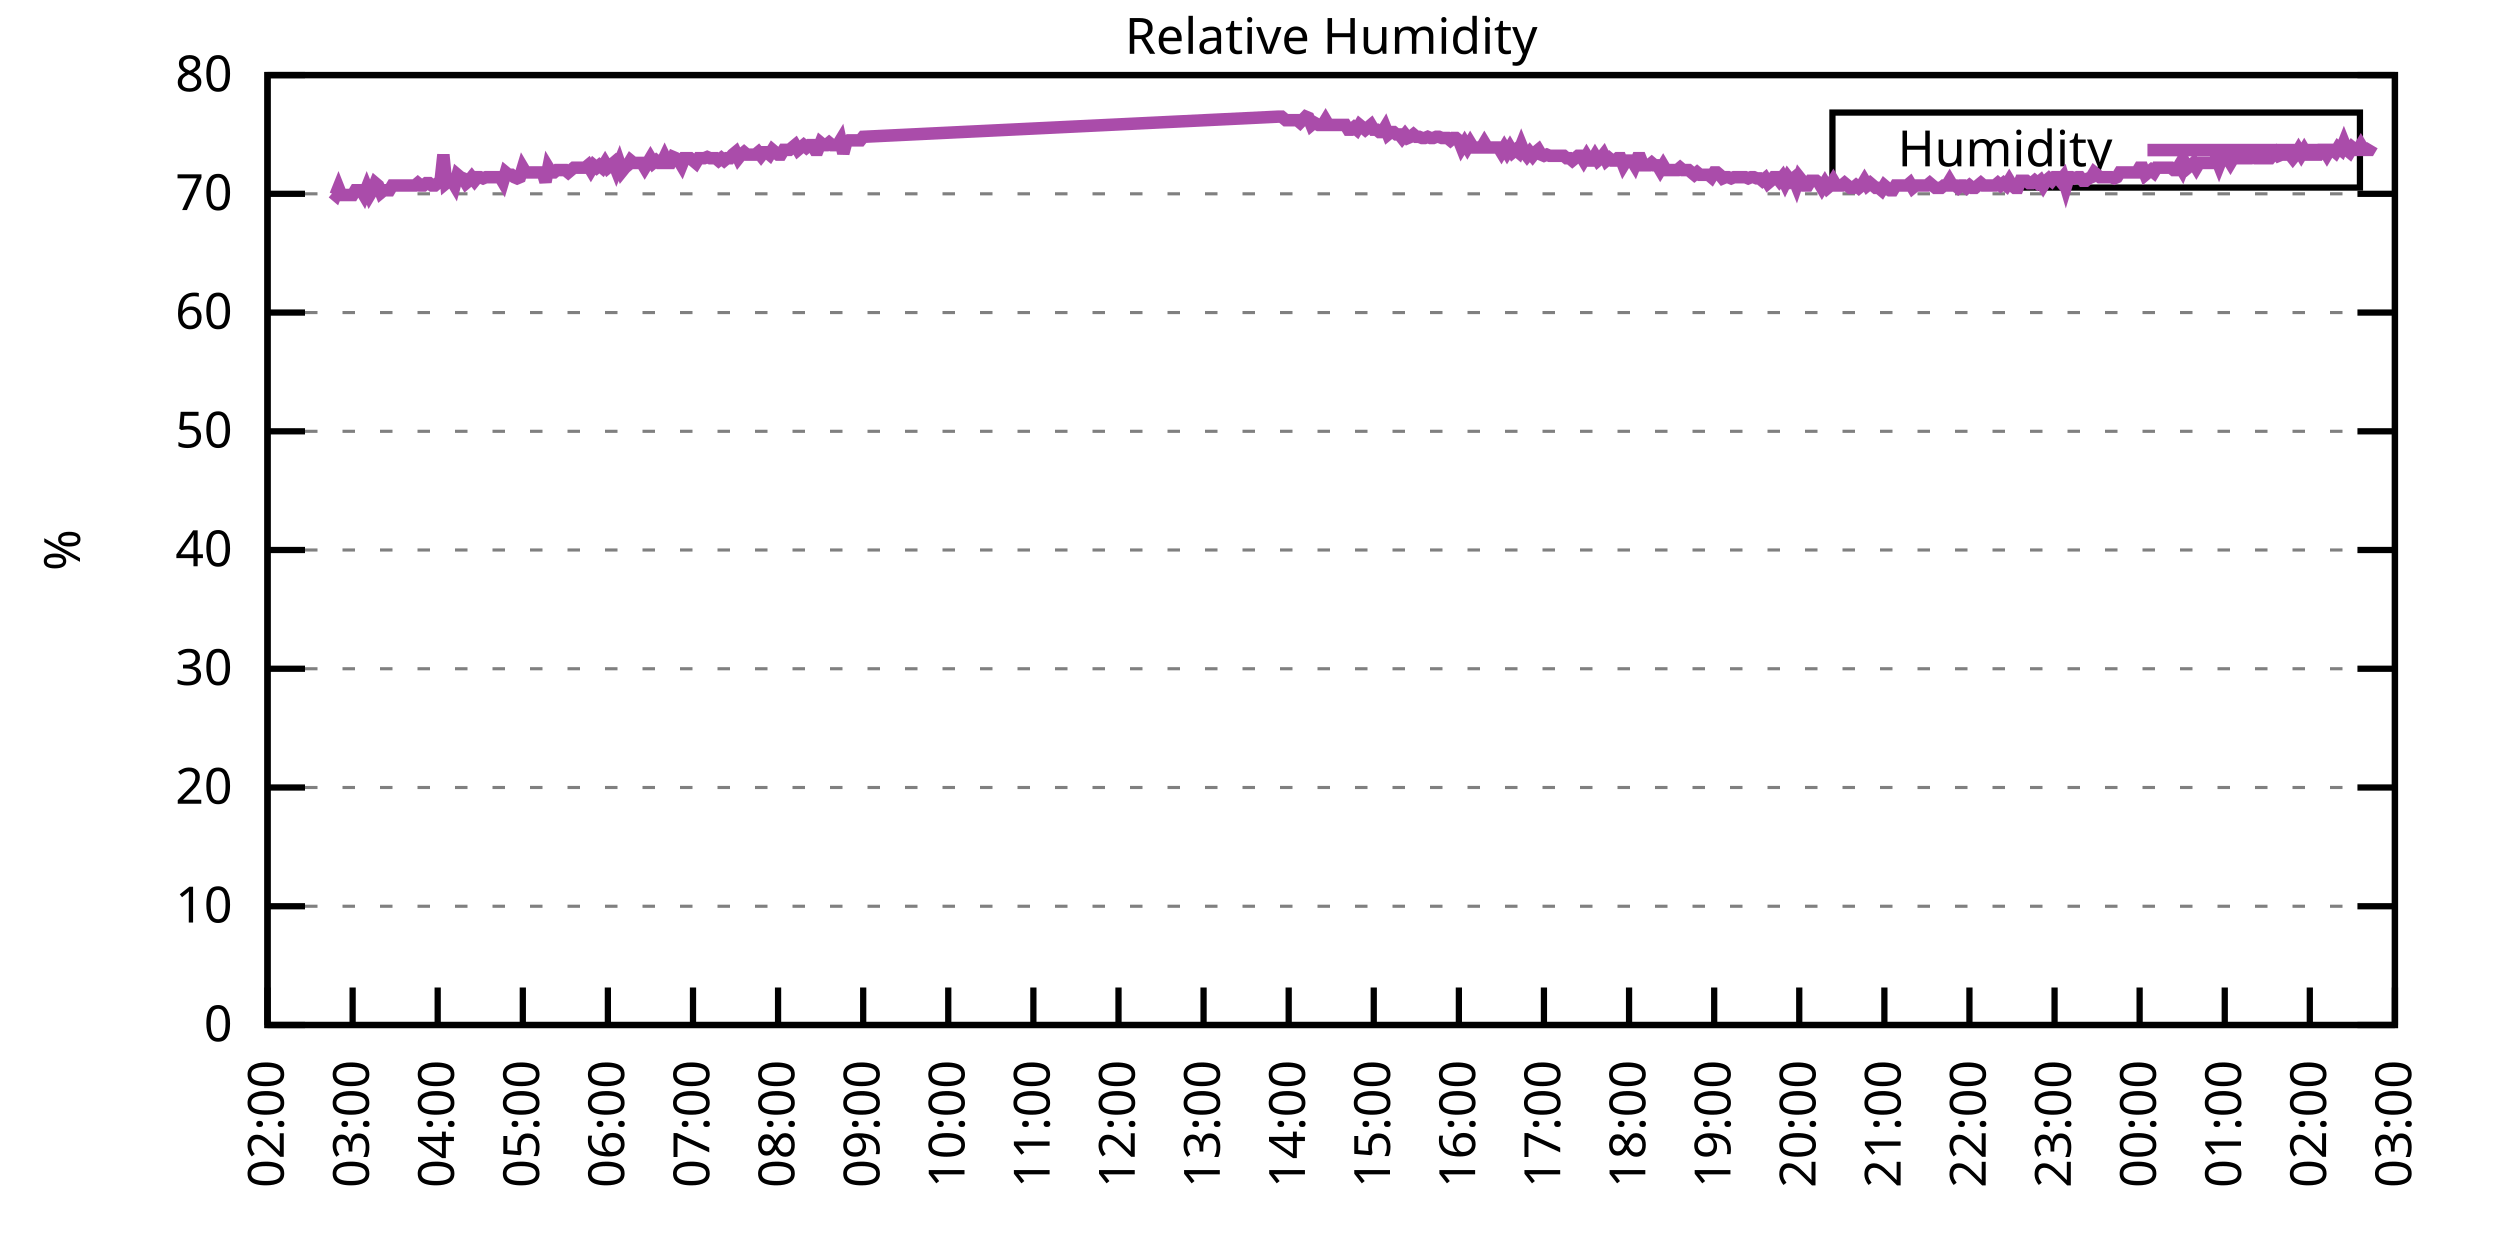
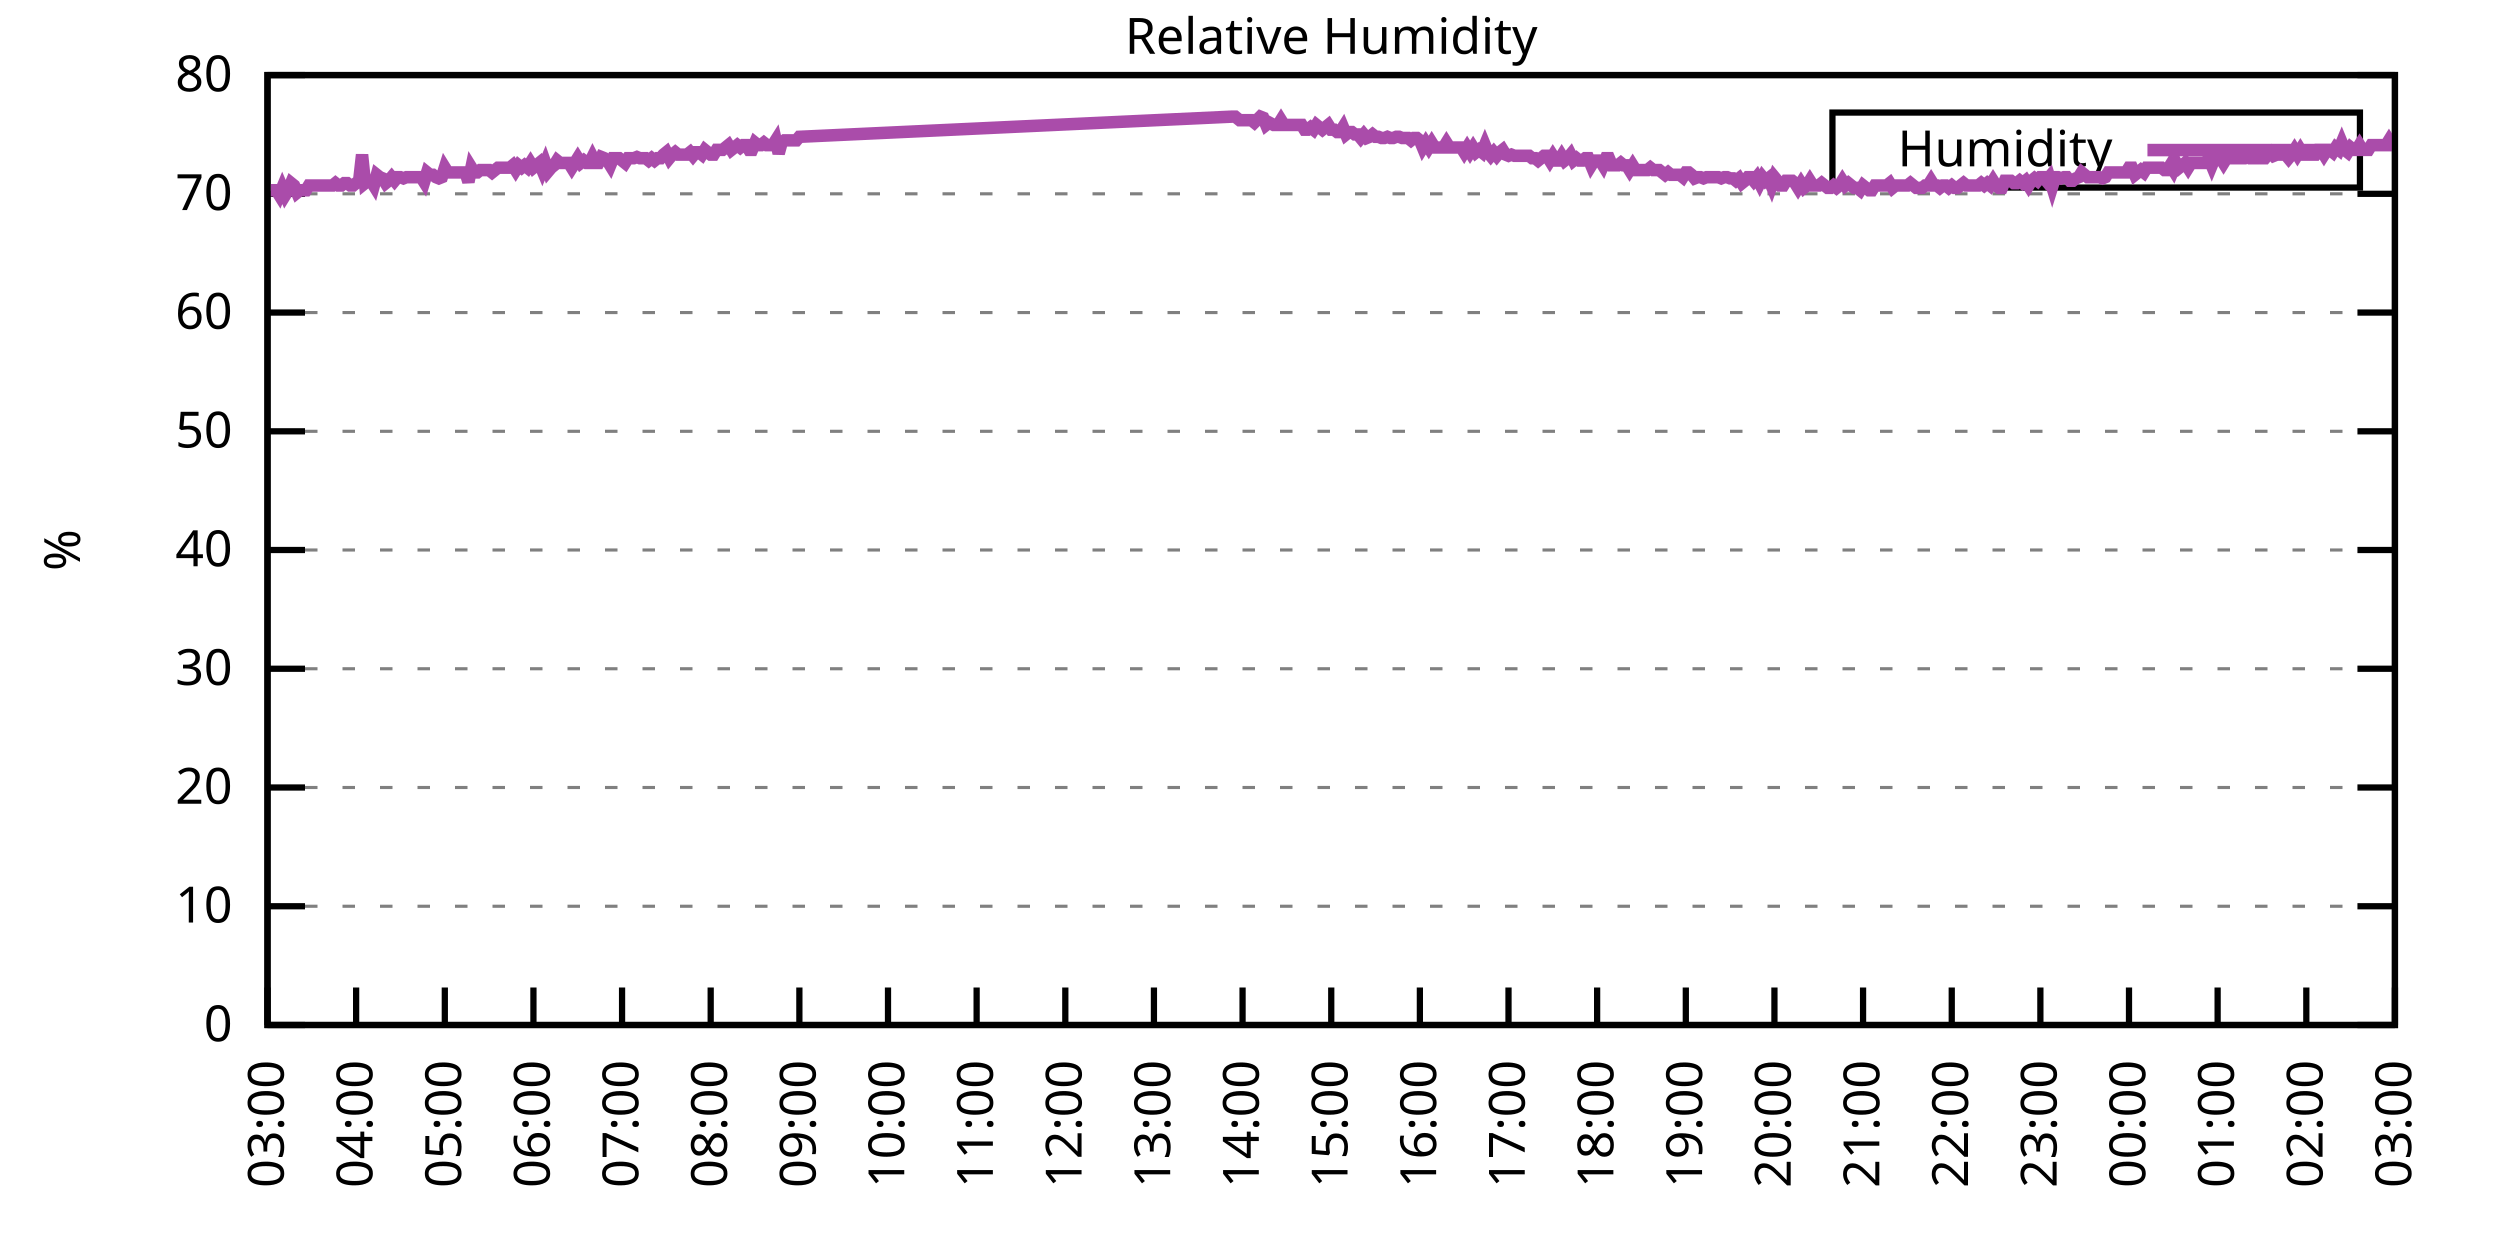
<svg xmlns="http://www.w3.org/2000/svg" xmlns:xlink="http://www.w3.org/1999/xlink" width="400" height="200" viewBox="0 0 400 200">
  <g id="gnuplot_canvas">
    <rect x="0" y="0" width="400" height="200" fill="none" />
    <defs>
      <circle id="gpDot" r="0.5" stroke-width="0.5" stroke="currentColor" />
      <path id="gpPt0" stroke-width="0.333" stroke="currentColor" d="M-1,0 h2 M0,-1 v2" />
      <path id="gpPt1" stroke-width="0.333" stroke="currentColor" d="M-1,-1 L1,1 M1,-1 L-1,1" />
      <path id="gpPt2" stroke-width="0.333" stroke="currentColor" d="M-1,0 L1,0 M0,-1 L0,1 M-1,-1 L1,1 M-1,1 L1,-1" />
      <rect id="gpPt3" stroke-width="0.333" stroke="currentColor" x="-1" y="-1" width="2" height="2" />
      <rect id="gpPt4" stroke-width="0.333" stroke="currentColor" fill="currentColor" x="-1" y="-1" width="2" height="2" />
      <circle id="gpPt5" stroke-width="0.333" stroke="currentColor" cx="0" cy="0" r="1" />
      <use xlink:href="#gpPt5" id="gpPt6" fill="currentColor" stroke="none" />
      <path id="gpPt7" stroke-width="0.333" stroke="currentColor" d="M0,-1.33 L-1.33,0.67 L1.33,0.67 z" />
      <use xlink:href="#gpPt7" id="gpPt8" fill="currentColor" stroke="none" />
      <use xlink:href="#gpPt7" id="gpPt9" stroke="currentColor" transform="rotate(180)" />
      <use xlink:href="#gpPt9" id="gpPt10" fill="currentColor" stroke="none" />
      <use xlink:href="#gpPt3" id="gpPt11" stroke="currentColor" transform="rotate(45)" />
      <use xlink:href="#gpPt11" id="gpPt12" fill="currentColor" stroke="none" />
      <path id="gpPt13" stroke-width="0.333" stroke="currentColor" d="M0,1.330 L1.265,0.411 L0.782,-1.067 L-0.782,-1.076 L-1.265,0.411 z" />
      <use xlink:href="#gpPt13" id="gpPt14" fill="currentColor" stroke="none" />
      <filter id="textbox" filterUnits="objectBoundingBox" x="0" y="0" height="1" width="1">
        <feFlood flood-color="white" flood-opacity="1" result="bgnd" />
        <feComposite in="SourceGraphic" in2="bgnd" operator="atop" />
      </filter>
      <filter id="greybox" filterUnits="objectBoundingBox" x="0" y="0" height="1" width="1">
        <feFlood flood-color="lightgrey" flood-opacity="1" result="grey" />
        <feComposite in="SourceGraphic" in2="grey" operator="atop" />
      </filter>
    </defs>
    <g fill="none" color="white" stroke="currentColor" stroke-width="1.00" stroke-linecap="butt" stroke-linejoin="miter">
</g>
    <g fill="none" color="black" stroke="currentColor" stroke-width="1.00" stroke-linecap="butt" stroke-linejoin="miter">
      <g stroke="none" shape-rendering="crispEdges">
        <polygon fill="rgb(255, 255, 255)" points="42.80,164.00 383.18,164.00 383.18,12.02 42.80,12.02 " />
      </g>
    </g>
    <g fill="none" color="black" stroke="currentColor" stroke-width="1.00" stroke-linecap="butt" stroke-linejoin="miter">
</g>
    <g fill="none" color="black" stroke="black" stroke-width="0.50" stroke-linecap="butt" stroke-linejoin="miter">
</g>
    <g fill="none" color="gray" stroke="currentColor" stroke-width="0.50" stroke-linecap="butt" stroke-linejoin="miter">
      <path stroke="gray" stroke-dasharray="2,4" class="gridline" d="M42.80,164.00 L383.19,164.00  " />
    </g>
    <g fill="none" color="gray" stroke="gray" stroke-width="1.00" stroke-linecap="butt" stroke-linejoin="miter">
</g>
    <g fill="none" color="black" stroke="currentColor" stroke-width="1.00" stroke-linecap="butt" stroke-linejoin="miter">
      <path stroke="black" d="M42.80,164.00 L48.80,164.00 M383.19,164.00 L377.19,164.00  " />
      <g transform="translate(37.20,166.60)" stroke="none" fill="black" font-family="Sans" font-size="8.00" text-anchor="end">
        <text>
          <tspan font-family="Sans"> 0</tspan>
        </text>
      </g>
    </g>
    <g fill="none" color="black" stroke="currentColor" stroke-width="1.00" stroke-linecap="butt" stroke-linejoin="miter">
</g>
    <g fill="none" color="black" stroke="black" stroke-width="0.50" stroke-linecap="butt" stroke-linejoin="miter">
</g>
    <g fill="none" color="gray" stroke="currentColor" stroke-width="0.50" stroke-linecap="butt" stroke-linejoin="miter">
      <path stroke="gray" stroke-dasharray="2,4" class="gridline" d="M42.80,145.00 L383.19,145.00  " />
    </g>
    <g fill="none" color="gray" stroke="gray" stroke-width="1.00" stroke-linecap="butt" stroke-linejoin="miter">
</g>
    <g fill="none" color="black" stroke="currentColor" stroke-width="1.00" stroke-linecap="butt" stroke-linejoin="miter">
      <path stroke="black" d="M42.80,145.00 L48.80,145.00 M383.19,145.00 L377.19,145.00  " />
      <g transform="translate(37.20,147.60)" stroke="none" fill="black" font-family="Sans" font-size="8.00" text-anchor="end">
        <text>
          <tspan font-family="Sans"> 10</tspan>
        </text>
      </g>
    </g>
    <g fill="none" color="black" stroke="currentColor" stroke-width="1.00" stroke-linecap="butt" stroke-linejoin="miter">
</g>
    <g fill="none" color="black" stroke="black" stroke-width="0.50" stroke-linecap="butt" stroke-linejoin="miter">
</g>
    <g fill="none" color="gray" stroke="currentColor" stroke-width="0.50" stroke-linecap="butt" stroke-linejoin="miter">
      <path stroke="gray" stroke-dasharray="2,4" class="gridline" d="M42.80,126.00 L383.19,126.00  " />
    </g>
    <g fill="none" color="gray" stroke="gray" stroke-width="1.00" stroke-linecap="butt" stroke-linejoin="miter">
</g>
    <g fill="none" color="black" stroke="currentColor" stroke-width="1.00" stroke-linecap="butt" stroke-linejoin="miter">
      <path stroke="black" d="M42.80,126.00 L48.80,126.00 M383.19,126.00 L377.19,126.00  " />
      <g transform="translate(37.20,128.60)" stroke="none" fill="black" font-family="Sans" font-size="8.00" text-anchor="end">
        <text>
          <tspan font-family="Sans"> 20</tspan>
        </text>
      </g>
    </g>
    <g fill="none" color="black" stroke="currentColor" stroke-width="1.00" stroke-linecap="butt" stroke-linejoin="miter">
</g>
    <g fill="none" color="black" stroke="black" stroke-width="0.50" stroke-linecap="butt" stroke-linejoin="miter">
</g>
    <g fill="none" color="gray" stroke="currentColor" stroke-width="0.50" stroke-linecap="butt" stroke-linejoin="miter">
      <path stroke="gray" stroke-dasharray="2,4" class="gridline" d="M42.80,107.00 L383.19,107.00  " />
    </g>
    <g fill="none" color="gray" stroke="gray" stroke-width="1.00" stroke-linecap="butt" stroke-linejoin="miter">
</g>
    <g fill="none" color="black" stroke="currentColor" stroke-width="1.00" stroke-linecap="butt" stroke-linejoin="miter">
      <path stroke="black" d="M42.80,107.00 L48.80,107.00 M383.19,107.00 L377.19,107.00  " />
      <g transform="translate(37.20,109.60)" stroke="none" fill="black" font-family="Sans" font-size="8.00" text-anchor="end">
        <text>
          <tspan font-family="Sans"> 30</tspan>
        </text>
      </g>
    </g>
    <g fill="none" color="black" stroke="currentColor" stroke-width="1.00" stroke-linecap="butt" stroke-linejoin="miter">
</g>
    <g fill="none" color="black" stroke="black" stroke-width="0.50" stroke-linecap="butt" stroke-linejoin="miter">
</g>
    <g fill="none" color="gray" stroke="currentColor" stroke-width="0.50" stroke-linecap="butt" stroke-linejoin="miter">
      <path stroke="gray" stroke-dasharray="2,4" class="gridline" d="M42.80,88.00 L383.19,88.00  " />
    </g>
    <g fill="none" color="gray" stroke="gray" stroke-width="1.00" stroke-linecap="butt" stroke-linejoin="miter">
</g>
    <g fill="none" color="black" stroke="currentColor" stroke-width="1.00" stroke-linecap="butt" stroke-linejoin="miter">
      <path stroke="black" d="M42.80,88.00 L48.80,88.00 M383.19,88.00 L377.19,88.00  " />
      <g transform="translate(37.20,90.60)" stroke="none" fill="black" font-family="Sans" font-size="8.00" text-anchor="end">
        <text>
          <tspan font-family="Sans"> 40</tspan>
        </text>
      </g>
    </g>
    <g fill="none" color="black" stroke="currentColor" stroke-width="1.00" stroke-linecap="butt" stroke-linejoin="miter">
</g>
    <g fill="none" color="black" stroke="black" stroke-width="0.50" stroke-linecap="butt" stroke-linejoin="miter">
</g>
    <g fill="none" color="gray" stroke="currentColor" stroke-width="0.50" stroke-linecap="butt" stroke-linejoin="miter">
      <path stroke="gray" stroke-dasharray="2,4" class="gridline" d="M42.80,69.01 L383.19,69.01  " />
    </g>
    <g fill="none" color="gray" stroke="gray" stroke-width="1.00" stroke-linecap="butt" stroke-linejoin="miter">
</g>
    <g fill="none" color="black" stroke="currentColor" stroke-width="1.00" stroke-linecap="butt" stroke-linejoin="miter">
      <path stroke="black" d="M42.80,69.01 L48.80,69.01 M383.19,69.01 L377.19,69.01  " />
      <g transform="translate(37.20,71.61)" stroke="none" fill="black" font-family="Sans" font-size="8.00" text-anchor="end">
        <text>
          <tspan font-family="Sans"> 50</tspan>
        </text>
      </g>
    </g>
    <g fill="none" color="black" stroke="currentColor" stroke-width="1.00" stroke-linecap="butt" stroke-linejoin="miter">
</g>
    <g fill="none" color="black" stroke="black" stroke-width="0.50" stroke-linecap="butt" stroke-linejoin="miter">
</g>
    <g fill="none" color="gray" stroke="currentColor" stroke-width="0.50" stroke-linecap="butt" stroke-linejoin="miter">
      <path stroke="gray" stroke-dasharray="2,4" class="gridline" d="M42.80,50.01 L383.19,50.01  " />
    </g>
    <g fill="none" color="gray" stroke="gray" stroke-width="1.00" stroke-linecap="butt" stroke-linejoin="miter">
</g>
    <g fill="none" color="black" stroke="currentColor" stroke-width="1.00" stroke-linecap="butt" stroke-linejoin="miter">
      <path stroke="black" d="M42.80,50.01 L48.80,50.01 M383.19,50.01 L377.19,50.01  " />
      <g transform="translate(37.20,52.61)" stroke="none" fill="black" font-family="Sans" font-size="8.00" text-anchor="end">
        <text>
          <tspan font-family="Sans"> 60</tspan>
        </text>
      </g>
    </g>
    <g fill="none" color="black" stroke="currentColor" stroke-width="1.00" stroke-linecap="butt" stroke-linejoin="miter">
</g>
    <g fill="none" color="black" stroke="black" stroke-width="0.50" stroke-linecap="butt" stroke-linejoin="miter">
</g>
    <g fill="none" color="gray" stroke="currentColor" stroke-width="0.50" stroke-linecap="butt" stroke-linejoin="miter">
      <path stroke="gray" stroke-dasharray="2,4" class="gridline" d="M42.80,31.01 L383.19,31.01  " />
    </g>
    <g fill="none" color="gray" stroke="gray" stroke-width="1.00" stroke-linecap="butt" stroke-linejoin="miter">
</g>
    <g fill="none" color="black" stroke="currentColor" stroke-width="1.00" stroke-linecap="butt" stroke-linejoin="miter">
      <path stroke="black" d="M42.80,31.01 L48.80,31.01 M383.19,31.01 L377.19,31.01  " />
      <g transform="translate(37.20,33.61)" stroke="none" fill="black" font-family="Sans" font-size="8.00" text-anchor="end">
        <text>
          <tspan font-family="Sans"> 70</tspan>
        </text>
      </g>
    </g>
    <g fill="none" color="black" stroke="currentColor" stroke-width="1.00" stroke-linecap="butt" stroke-linejoin="miter">
</g>
    <g fill="none" color="black" stroke="black" stroke-width="0.50" stroke-linecap="butt" stroke-linejoin="miter">
</g>
    <g fill="none" color="gray" stroke="currentColor" stroke-width="0.50" stroke-linecap="butt" stroke-linejoin="miter">
      <path stroke="gray" stroke-dasharray="2,4" class="gridline" d="M42.80,12.01 L383.19,12.01  " />
    </g>
    <g fill="none" color="gray" stroke="gray" stroke-width="1.00" stroke-linecap="butt" stroke-linejoin="miter">
</g>
    <g fill="none" color="black" stroke="currentColor" stroke-width="1.00" stroke-linecap="butt" stroke-linejoin="miter">
      <path stroke="black" d="M42.80,12.01 L48.80,12.01 M383.19,12.01 L377.19,12.01  " />
      <g transform="translate(37.20,14.61)" stroke="none" fill="black" font-family="Sans" font-size="8.00" text-anchor="end">
        <text>
          <tspan font-family="Sans"> 80</tspan>
        </text>
      </g>
    </g>
    <g fill="none" color="black" stroke="currentColor" stroke-width="1.00" stroke-linecap="butt" stroke-linejoin="miter">
      <path stroke="black" d="M42.80,164.00 L42.80,158.00  " />
      <g transform="translate(45.40,169.60) rotate(270.00)" stroke="none" fill="black" font-family="Sans" font-size="8.00" text-anchor="end">
        <text>
-           <tspan font-family="Sans">02:00</tspan>
-         </text>
-       </g>
-     </g>
-     <g fill="none" color="black" stroke="currentColor" stroke-width="1.00" stroke-linecap="butt" stroke-linejoin="miter">
-       <path stroke="black" d="M56.42,164.00 L56.42,158.00  " />
-       <g transform="translate(59.02,169.60) rotate(270.00)" stroke="none" fill="black" font-family="Sans" font-size="8.00" text-anchor="end">
-         <text>
          <tspan font-family="Sans">03:00</tspan>
        </text>
      </g>
    </g>
    <g fill="none" color="black" stroke="currentColor" stroke-width="1.00" stroke-linecap="butt" stroke-linejoin="miter">
-       <path stroke="black" d="M70.03,164.00 L70.03,158.00  " />
-       <g transform="translate(72.63,169.60) rotate(270.00)" stroke="none" fill="black" font-family="Sans" font-size="8.00" text-anchor="end">
+       <path stroke="black" d="M56.98,164.00 L56.98,158.00  " />
+       <g transform="translate(59.58,169.60) rotate(270.00)" stroke="none" fill="black" font-family="Sans" font-size="8.00" text-anchor="end">
        <text>
          <tspan font-family="Sans">04:00</tspan>
        </text>
      </g>
    </g>
    <g fill="none" color="black" stroke="currentColor" stroke-width="1.00" stroke-linecap="butt" stroke-linejoin="miter">
-       <path stroke="black" d="M83.65,164.00 L83.65,158.00  " />
-       <g transform="translate(86.25,169.60) rotate(270.00)" stroke="none" fill="black" font-family="Sans" font-size="8.00" text-anchor="end">
+       <path stroke="black" d="M71.17,164.00 L71.17,158.00  " />
+       <g transform="translate(73.77,169.60) rotate(270.00)" stroke="none" fill="black" font-family="Sans" font-size="8.00" text-anchor="end">
        <text>
          <tspan font-family="Sans">05:00</tspan>
        </text>
      </g>
    </g>
    <g fill="none" color="black" stroke="currentColor" stroke-width="1.00" stroke-linecap="butt" stroke-linejoin="miter">
-       <path stroke="black" d="M97.26,164.00 L97.26,158.00  " />
-       <g transform="translate(99.86,169.60) rotate(270.00)" stroke="none" fill="black" font-family="Sans" font-size="8.00" text-anchor="end">
+       <path stroke="black" d="M85.35,164.00 L85.35,158.00  " />
+       <g transform="translate(87.95,169.60) rotate(270.00)" stroke="none" fill="black" font-family="Sans" font-size="8.00" text-anchor="end">
        <text>
          <tspan font-family="Sans">06:00</tspan>
        </text>
      </g>
    </g>
    <g fill="none" color="black" stroke="currentColor" stroke-width="1.00" stroke-linecap="butt" stroke-linejoin="miter">
-       <path stroke="black" d="M110.88,164.00 L110.88,158.00  " />
-       <g transform="translate(113.48,169.60) rotate(270.00)" stroke="none" fill="black" font-family="Sans" font-size="8.00" text-anchor="end">
+       <path stroke="black" d="M99.53,164.00 L99.53,158.00  " />
+       <g transform="translate(102.13,169.60) rotate(270.00)" stroke="none" fill="black" font-family="Sans" font-size="8.00" text-anchor="end">
        <text>
          <tspan font-family="Sans">07:00</tspan>
        </text>
      </g>
    </g>
    <g fill="none" color="black" stroke="currentColor" stroke-width="1.00" stroke-linecap="butt" stroke-linejoin="miter">
-       <path stroke="black" d="M124.49,164.00 L124.49,158.00  " />
-       <g transform="translate(127.09,169.60) rotate(270.00)" stroke="none" fill="black" font-family="Sans" font-size="8.00" text-anchor="end">
+       <path stroke="black" d="M113.71,164.00 L113.71,158.00  " />
+       <g transform="translate(116.31,169.60) rotate(270.00)" stroke="none" fill="black" font-family="Sans" font-size="8.00" text-anchor="end">
        <text>
          <tspan font-family="Sans">08:00</tspan>
        </text>
      </g>
    </g>
    <g fill="none" color="black" stroke="currentColor" stroke-width="1.00" stroke-linecap="butt" stroke-linejoin="miter">
-       <path stroke="black" d="M138.11,164.00 L138.11,158.00  " />
-       <g transform="translate(140.71,169.60) rotate(270.00)" stroke="none" fill="black" font-family="Sans" font-size="8.00" text-anchor="end">
+       <path stroke="black" d="M127.90,164.00 L127.90,158.00  " />
+       <g transform="translate(130.50,169.60) rotate(270.00)" stroke="none" fill="black" font-family="Sans" font-size="8.00" text-anchor="end">
        <text>
          <tspan font-family="Sans">09:00</tspan>
        </text>
      </g>
    </g>
    <g fill="none" color="black" stroke="currentColor" stroke-width="1.00" stroke-linecap="butt" stroke-linejoin="miter">
-       <path stroke="black" d="M151.72,164.00 L151.72,158.00  " />
-       <g transform="translate(154.32,169.60) rotate(270.00)" stroke="none" fill="black" font-family="Sans" font-size="8.00" text-anchor="end">
+       <path stroke="black" d="M142.08,164.00 L142.08,158.00  " />
+       <g transform="translate(144.68,169.60) rotate(270.00)" stroke="none" fill="black" font-family="Sans" font-size="8.00" text-anchor="end">
        <text>
          <tspan font-family="Sans">10:00</tspan>
        </text>
      </g>
    </g>
    <g fill="none" color="black" stroke="currentColor" stroke-width="1.00" stroke-linecap="butt" stroke-linejoin="miter">
-       <path stroke="black" d="M165.34,164.00 L165.34,158.00  " />
-       <g transform="translate(167.94,169.60) rotate(270.00)" stroke="none" fill="black" font-family="Sans" font-size="8.00" text-anchor="end">
+       <path stroke="black" d="M156.26,164.00 L156.26,158.00  " />
+       <g transform="translate(158.86,169.60) rotate(270.00)" stroke="none" fill="black" font-family="Sans" font-size="8.00" text-anchor="end">
        <text>
          <tspan font-family="Sans">11:00</tspan>
        </text>
      </g>
    </g>
    <g fill="none" color="black" stroke="currentColor" stroke-width="1.00" stroke-linecap="butt" stroke-linejoin="miter">
-       <path stroke="black" d="M178.96,164.00 L178.96,158.00  " />
-       <g transform="translate(181.56,169.60) rotate(270.00)" stroke="none" fill="black" font-family="Sans" font-size="8.00" text-anchor="end">
+       <path stroke="black" d="M170.45,164.00 L170.45,158.00  " />
+       <g transform="translate(173.05,169.60) rotate(270.00)" stroke="none" fill="black" font-family="Sans" font-size="8.00" text-anchor="end">
        <text>
          <tspan font-family="Sans">12:00</tspan>
        </text>
      </g>
    </g>
    <g fill="none" color="black" stroke="currentColor" stroke-width="1.00" stroke-linecap="butt" stroke-linejoin="miter">
-       <path stroke="black" d="M192.57,164.00 L192.57,158.00  " />
-       <g transform="translate(195.17,169.60) rotate(270.00)" stroke="none" fill="black" font-family="Sans" font-size="8.00" text-anchor="end">
+       <path stroke="black" d="M184.63,164.00 L184.63,158.00  " />
+       <g transform="translate(187.23,169.60) rotate(270.00)" stroke="none" fill="black" font-family="Sans" font-size="8.00" text-anchor="end">
        <text>
          <tspan font-family="Sans">13:00</tspan>
        </text>
      </g>
    </g>
    <g fill="none" color="black" stroke="currentColor" stroke-width="1.00" stroke-linecap="butt" stroke-linejoin="miter">
-       <path stroke="black" d="M206.19,164.00 L206.19,158.00  " />
-       <g transform="translate(208.79,169.60) rotate(270.00)" stroke="none" fill="black" font-family="Sans" font-size="8.00" text-anchor="end">
+       <path stroke="black" d="M198.81,164.00 L198.81,158.00  " />
+       <g transform="translate(201.41,169.60) rotate(270.00)" stroke="none" fill="black" font-family="Sans" font-size="8.00" text-anchor="end">
        <text>
          <tspan font-family="Sans">14:00</tspan>
        </text>
      </g>
    </g>
    <g fill="none" color="black" stroke="currentColor" stroke-width="1.00" stroke-linecap="butt" stroke-linejoin="miter">
-       <path stroke="black" d="M219.80,164.00 L219.80,158.00  " />
-       <g transform="translate(222.40,169.60) rotate(270.00)" stroke="none" fill="black" font-family="Sans" font-size="8.00" text-anchor="end">
+       <path stroke="black" d="M213.00,164.00 L213.00,158.00  " />
+       <g transform="translate(215.60,169.60) rotate(270.00)" stroke="none" fill="black" font-family="Sans" font-size="8.00" text-anchor="end">
        <text>
          <tspan font-family="Sans">15:00</tspan>
        </text>
      </g>
    </g>
    <g fill="none" color="black" stroke="currentColor" stroke-width="1.00" stroke-linecap="butt" stroke-linejoin="miter">
-       <path stroke="black" d="M233.42,164.00 L233.42,158.00  " />
-       <g transform="translate(236.02,169.60) rotate(270.00)" stroke="none" fill="black" font-family="Sans" font-size="8.00" text-anchor="end">
+       <path stroke="black" d="M227.18,164.00 L227.18,158.00  " />
+       <g transform="translate(229.78,169.60) rotate(270.00)" stroke="none" fill="black" font-family="Sans" font-size="8.00" text-anchor="end">
        <text>
          <tspan font-family="Sans">16:00</tspan>
        </text>
      </g>
    </g>
    <g fill="none" color="black" stroke="currentColor" stroke-width="1.00" stroke-linecap="butt" stroke-linejoin="miter">
-       <path stroke="black" d="M247.03,164.00 L247.03,158.00  " />
-       <g transform="translate(249.63,169.60) rotate(270.00)" stroke="none" fill="black" font-family="Sans" font-size="8.00" text-anchor="end">
+       <path stroke="black" d="M241.36,164.00 L241.36,158.00  " />
+       <g transform="translate(243.96,169.60) rotate(270.00)" stroke="none" fill="black" font-family="Sans" font-size="8.00" text-anchor="end">
        <text>
          <tspan font-family="Sans">17:00</tspan>
        </text>
      </g>
    </g>
    <g fill="none" color="black" stroke="currentColor" stroke-width="1.00" stroke-linecap="butt" stroke-linejoin="miter">
-       <path stroke="black" d="M260.65,164.00 L260.65,158.00  " />
-       <g transform="translate(263.25,169.60) rotate(270.00)" stroke="none" fill="black" font-family="Sans" font-size="8.00" text-anchor="end">
+       <path stroke="black" d="M255.54,164.00 L255.54,158.00  " />
+       <g transform="translate(258.14,169.60) rotate(270.00)" stroke="none" fill="black" font-family="Sans" font-size="8.00" text-anchor="end">
        <text>
          <tspan font-family="Sans">18:00</tspan>
        </text>
      </g>
    </g>
    <g fill="none" color="black" stroke="currentColor" stroke-width="1.00" stroke-linecap="butt" stroke-linejoin="miter">
-       <path stroke="black" d="M274.27,164.00 L274.27,158.00  " />
-       <g transform="translate(276.87,169.60) rotate(270.00)" stroke="none" fill="black" font-family="Sans" font-size="8.00" text-anchor="end">
+       <path stroke="black" d="M269.73,164.00 L269.73,158.00  " />
+       <g transform="translate(272.33,169.60) rotate(270.00)" stroke="none" fill="black" font-family="Sans" font-size="8.00" text-anchor="end">
        <text>
          <tspan font-family="Sans">19:00</tspan>
        </text>
      </g>
    </g>
    <g fill="none" color="black" stroke="currentColor" stroke-width="1.00" stroke-linecap="butt" stroke-linejoin="miter">
-       <path stroke="black" d="M287.88,164.00 L287.88,158.00  " />
-       <g transform="translate(290.48,169.60) rotate(270.00)" stroke="none" fill="black" font-family="Sans" font-size="8.00" text-anchor="end">
+       <path stroke="black" d="M283.91,164.00 L283.91,158.00  " />
+       <g transform="translate(286.51,169.60) rotate(270.00)" stroke="none" fill="black" font-family="Sans" font-size="8.00" text-anchor="end">
        <text>
          <tspan font-family="Sans">20:00</tspan>
        </text>
      </g>
    </g>
    <g fill="none" color="black" stroke="currentColor" stroke-width="1.00" stroke-linecap="butt" stroke-linejoin="miter">
-       <path stroke="black" d="M301.50,164.00 L301.50,158.00  " />
-       <g transform="translate(304.10,169.60) rotate(270.00)" stroke="none" fill="black" font-family="Sans" font-size="8.00" text-anchor="end">
+       <path stroke="black" d="M298.09,164.00 L298.09,158.00  " />
+       <g transform="translate(300.69,169.60) rotate(270.00)" stroke="none" fill="black" font-family="Sans" font-size="8.00" text-anchor="end">
        <text>
          <tspan font-family="Sans">21:00</tspan>
        </text>
      </g>
    </g>
    <g fill="none" color="black" stroke="currentColor" stroke-width="1.00" stroke-linecap="butt" stroke-linejoin="miter">
-       <path stroke="black" d="M315.11,164.00 L315.11,158.00  " />
-       <g transform="translate(317.71,169.60) rotate(270.00)" stroke="none" fill="black" font-family="Sans" font-size="8.00" text-anchor="end">
+       <path stroke="black" d="M312.28,164.00 L312.28,158.00  " />
+       <g transform="translate(314.88,169.60) rotate(270.00)" stroke="none" fill="black" font-family="Sans" font-size="8.00" text-anchor="end">
        <text>
          <tspan font-family="Sans">22:00</tspan>
        </text>
      </g>
    </g>
    <g fill="none" color="black" stroke="currentColor" stroke-width="1.00" stroke-linecap="butt" stroke-linejoin="miter">
-       <path stroke="black" d="M328.73,164.00 L328.73,158.00  " />
-       <g transform="translate(331.33,169.60) rotate(270.00)" stroke="none" fill="black" font-family="Sans" font-size="8.00" text-anchor="end">
+       <path stroke="black" d="M326.46,164.00 L326.46,158.00  " />
+       <g transform="translate(329.06,169.60) rotate(270.00)" stroke="none" fill="black" font-family="Sans" font-size="8.00" text-anchor="end">
        <text>
          <tspan font-family="Sans">23:00</tspan>
        </text>
      </g>
    </g>
    <g fill="none" color="black" stroke="currentColor" stroke-width="1.00" stroke-linecap="butt" stroke-linejoin="miter">
-       <path stroke="black" d="M342.34,164.00 L342.34,158.00  " />
-       <g transform="translate(344.94,169.60) rotate(270.00)" stroke="none" fill="black" font-family="Sans" font-size="8.00" text-anchor="end">
+       <path stroke="black" d="M340.64,164.00 L340.64,158.00  " />
+       <g transform="translate(343.24,169.60) rotate(270.00)" stroke="none" fill="black" font-family="Sans" font-size="8.00" text-anchor="end">
        <text>
          <tspan font-family="Sans">00:00</tspan>
        </text>
      </g>
    </g>
    <g fill="none" color="black" stroke="currentColor" stroke-width="1.00" stroke-linecap="butt" stroke-linejoin="miter">
-       <path stroke="black" d="M355.96,164.00 L355.96,158.00  " />
-       <g transform="translate(358.56,169.60) rotate(270.00)" stroke="none" fill="black" font-family="Sans" font-size="8.00" text-anchor="end">
+       <path stroke="black" d="M354.82,164.00 L354.82,158.00  " />
+       <g transform="translate(357.42,169.60) rotate(270.00)" stroke="none" fill="black" font-family="Sans" font-size="8.00" text-anchor="end">
        <text>
          <tspan font-family="Sans">01:00</tspan>
        </text>
      </g>
    </g>
    <g fill="none" color="black" stroke="currentColor" stroke-width="1.00" stroke-linecap="butt" stroke-linejoin="miter">
-       <path stroke="black" d="M369.57,164.00 L369.57,158.00  " />
-       <g transform="translate(372.17,169.60) rotate(270.00)" stroke="none" fill="black" font-family="Sans" font-size="8.00" text-anchor="end">
+       <path stroke="black" d="M369.01,164.00 L369.01,158.00  " />
+       <g transform="translate(371.61,169.60) rotate(270.00)" stroke="none" fill="black" font-family="Sans" font-size="8.00" text-anchor="end">
        <text>
          <tspan font-family="Sans">02:00</tspan>
        </text>
      </g>
    </g>
    <g fill="none" color="black" stroke="currentColor" stroke-width="1.00" stroke-linecap="butt" stroke-linejoin="miter">
      <path stroke="black" d="M383.19,164.00 L383.19,158.00  " />
      <g transform="translate(385.79,169.60) rotate(270.00)" stroke="none" fill="black" font-family="Sans" font-size="8.00" text-anchor="end">
        <text>
          <tspan font-family="Sans">03:00</tspan>
        </text>
      </g>
    </g>
    <g fill="none" color="black" stroke="currentColor" stroke-width="1.00" stroke-linecap="butt" stroke-linejoin="miter">
</g>
    <g fill="none" color="black" stroke="currentColor" stroke-width="1.00" stroke-linecap="butt" stroke-linejoin="miter">
      <path stroke="black" d="M42.80,12.01 L42.80,164.00 L383.19,164.00 L383.19,12.01 L42.80,12.01 Z  " />
    </g>
    <g fill="none" color="black" stroke="currentColor" stroke-width="1.00" stroke-linecap="butt" stroke-linejoin="miter">
</g>
    <g fill="none" color="black" stroke="currentColor" stroke-width="1.00" stroke-linecap="butt" stroke-linejoin="miter">
      <path stroke="black" d="M293.19,30.01 L293.19,18.01 L377.59,18.01 L377.59,30.01 L293.19,30.01 Z  " />
    </g>
    <g id="Relative_Humidity_plot_1">
      <g fill="none" color="white" stroke="black" stroke-width="2.00" stroke-linecap="butt" stroke-linejoin="miter">
</g>
      <g fill="none" color="black" stroke="currentColor" stroke-width="2.00" stroke-linecap="butt" stroke-linejoin="miter">
        <g transform="translate(337.99,26.61)" stroke="none" fill="black" font-family="Sans" font-size="8.00" text-anchor="end">
          <text>
            <tspan font-family="Sans">Humidity</tspan>
          </text>
        </g>
      </g>
      <g fill="none" color="black" stroke="currentColor" stroke-width="2.00" stroke-linecap="butt" stroke-linejoin="miter">
-         <path stroke="rgb(170,  76, 170)" d="M343.59,24.01 L371.99,24.01 M53.24,30.82 L53.69,31.20 L54.15,30.06 L54.60,31.20 L55.05,31.20 L55.51,31.20   L55.96,31.20 L56.42,31.20 L56.87,30.44 L57.32,30.44 L57.78,30.44 L58.23,31.20 L58.68,30.06 L59.14,31.20   L59.59,30.44 L60.05,29.30 L60.50,29.68 L60.95,30.82 L61.41,30.44 L61.86,30.44 L62.32,30.44 L62.77,29.68   L63.22,29.68 L63.68,29.68 L64.13,29.68 L64.58,29.68 L65.04,29.68 L65.49,29.68 L65.95,29.68 L66.40,29.68   L66.85,29.30 L67.31,29.68 L67.76,29.68 L68.22,29.30 L68.67,29.30 L69.12,29.68 L69.58,29.68 L70.03,29.30   L70.49,28.92 L70.94,24.74 L71.39,29.30 L71.85,28.92 L72.30,28.92 L72.75,29.68 L73.21,27.97 L73.66,28.35   L74.12,28.54 L74.57,29.30 L75.02,28.92 L75.48,28.35 L75.93,28.92 L76.39,28.35 L76.84,28.35 L77.29,28.54   L77.75,28.35 L78.20,28.35 L78.65,28.35 L79.11,28.35 L79.56,28.35 L80.02,28.35 L80.47,29.11 L80.92,27.59   L81.38,27.97 L81.83,27.97 L82.29,28.35 L82.74,28.54 L83.19,28.35 L83.65,26.83 L84.10,27.59 L84.55,27.59   L85.01,27.59 L85.46,27.59 L85.92,27.59 L86.37,27.59 L86.82,27.59 L87.28,29.11 L87.73,26.83 L88.19,27.59   L88.64,27.59 L89.09,27.21 L89.55,27.21 L90.00,27.21 L90.45,27.21 L90.91,27.59 L91.36,27.21 L91.82,26.83   L92.27,26.83 L92.72,26.83 L93.18,26.83 L93.63,26.83 L94.09,26.45 L94.54,27.21 L94.99,26.45 L95.45,26.83   L95.90,26.45 L96.35,26.83 L96.81,26.07 L97.26,26.83 L97.72,26.45 L98.17,26.07 L98.62,27.21 L99.08,26.07   L99.53,27.40 L99.99,26.83 L100.44,26.45 L100.89,25.69 L101.35,26.07 L101.80,26.07 L102.25,26.07 L102.71,26.07   L103.16,26.83 L103.62,26.07 L104.07,25.31 L104.52,26.07 L104.98,25.69 L105.43,26.07 L105.89,26.07 L106.34,25.12   L106.79,26.07 L107.25,26.07 L107.70,25.12 L108.15,25.31 L108.61,25.69 L109.06,26.45 L109.52,25.31 L109.97,25.31   L110.42,25.31 L110.88,25.69 L111.33,26.07 L111.79,25.31 L112.24,25.31 L112.69,25.31 L113.15,25.12 L113.60,25.31   L114.05,25.31 L114.51,25.31 L114.96,25.69 L115.42,25.31 L115.87,25.69 L116.32,25.31 L116.78,25.31 L117.23,24.74   L117.69,24.36 L118.14,25.31 L118.59,24.74 L119.05,24.36 L119.50,24.74 L119.96,24.74 L120.41,24.74 L120.86,24.74   L121.32,24.36 L121.77,24.93 L122.22,24.36 L122.68,24.36 L123.13,24.74 L123.59,23.98 L124.04,24.36 L124.49,24.74   L124.95,24.74 L125.40,23.98 L125.86,23.98 L126.31,23.98 L126.76,23.60 L127.22,23.22 L127.67,23.98 L128.12,23.60   L128.58,23.22 L129.03,23.60 L129.49,23.22 L129.94,23.22 L130.39,23.98 L130.85,23.98 L131.30,22.84 L131.76,23.22   L132.21,23.22 L132.66,22.84 L133.12,23.22 L133.57,23.22 L134.02,23.22 L134.48,22.46 L134.93,24.55 L135.39,22.84   L135.84,22.46 L136.29,22.46 L136.75,22.46 L137.20,22.46 L137.66,22.46 L138.11,21.89 L204.60,18.66 L205.05,18.66   L205.73,19.23 L206.64,19.23 L207.09,19.23 L207.55,19.23 L208.00,19.61 L208.91,18.66 L209.36,18.85 L209.82,19.99   L210.27,19.61 L210.95,19.99 L211.63,19.99 L212.09,19.23 L212.54,19.99 L213.00,19.99 L213.45,19.99 L214.13,19.99   L214.81,19.99 L215.26,19.99 L215.72,20.75 L216.17,20.75 L216.63,20.37 L217.08,20.75 L217.53,19.99 L217.99,20.37   L218.44,20.75 L218.90,20.37 L219.35,19.99 L219.80,20.75 L220.26,20.75 L220.71,21.13 L221.16,21.13 L221.62,20.37   L222.07,21.51 L222.53,21.13 L222.98,21.13 L223.43,21.51 L223.89,21.51 L224.34,22.08 L224.80,21.51 L225.25,22.08   L225.70,21.89 L226.16,21.51 L226.61,21.89 L227.06,21.89 L227.52,22.08 L227.97,22.08 L228.43,21.89 L228.88,22.08   L229.33,22.08 L229.79,21.89 L230.24,21.89 L230.70,22.08 L231.15,22.08 L231.60,22.08 L232.06,22.46 L232.51,22.08   L232.96,22.08 L233.42,22.46 L233.87,23.60 L234.33,22.84 L234.78,23.60 L235.23,22.84 L235.69,23.60 L236.14,23.60   L236.60,23.60 L237.05,23.60 L237.50,22.84 L237.96,23.60 L238.41,23.60 L238.86,23.60 L239.32,23.60 L239.77,23.60   L240.23,24.36 L240.68,23.60 L241.13,24.36 L241.59,23.60 L242.04,24.36 L242.50,23.98 L242.95,24.36 L243.40,23.22   L243.86,24.36 L244.31,24.93 L244.76,24.36 L245.22,24.93 L245.67,24.36 L246.13,23.98 L246.58,24.74 L247.03,24.93   L247.49,24.74 L247.94,24.93 L248.40,24.93 L248.85,24.93 L249.30,24.93 L249.76,24.93 L250.21,24.93 L250.66,25.31   L251.12,25.31 L251.57,25.69 L252.03,25.31 L252.48,24.93 L252.93,24.93 L253.39,25.69 L253.84,24.93 L254.30,25.69   L254.75,25.69 L255.20,24.93 L255.66,25.69 L256.11,25.31 L256.56,24.74 L257.02,25.69 L257.47,25.31 L257.93,25.69   L258.38,25.69 L258.83,25.31 L259.29,25.31 L259.74,26.45 L260.20,25.69 L260.65,25.69 L261.10,25.69 L261.56,26.45   L262.01,25.31 L262.47,25.31 L262.92,26.45 L263.37,26.45 L263.83,26.45 L264.28,26.07 L264.73,26.45 L265.19,26.45   L265.64,27.21 L266.10,26.45 L266.55,27.21 L267.00,27.21 L267.46,27.21 L267.91,27.21 L268.37,27.21 L268.82,26.83   L269.27,27.21 L269.73,27.21 L270.18,27.21 L270.63,27.59 L271.09,27.97 L271.54,27.59 L272.00,27.97 L272.45,27.97   L272.90,27.97 L273.36,27.97 L273.81,28.35 L274.27,27.59 L274.72,27.59 L275.17,27.97 L275.63,28.54 L276.08,28.35   L276.53,28.35 L276.99,28.54 L277.44,28.35 L277.90,28.35 L278.35,28.35 L278.80,28.35 L279.26,28.35 L279.71,28.54   L280.17,28.35 L280.62,28.35 L281.07,28.54 L281.53,28.54 L281.98,28.92 L282.43,28.54 L282.89,29.30 L283.34,28.92   L283.80,28.35 L284.25,28.35 L284.70,28.92 L285.16,28.35 L285.61,29.30 L286.07,28.35 L286.52,28.92 L286.97,28.54   L287.43,29.68 L287.88,28.35 L288.33,28.92 L288.79,29.68 L289.24,29.68 L289.70,28.92 L290.15,28.92 L290.60,28.92   L291.06,29.30 L291.51,30.06 L291.97,29.30 L292.42,30.06 L292.87,29.68 L293.33,28.92 L293.78,29.68 L294.23,29.68   L294.69,29.68 L295.14,29.30 L295.60,29.68 L296.05,30.06 L296.50,30.06 L296.96,29.68 L297.41,30.06 L297.87,29.68   L298.32,28.92 L298.77,29.68 L299.23,29.30 L299.68,29.68 L300.13,30.06 L300.59,30.06 L301.04,30.44 L301.50,29.68   L301.95,30.06 L302.40,30.44 L302.86,30.44 L303.31,29.68 L303.77,29.68 L304.22,29.68 L304.67,29.68 L305.13,29.68   L305.58,29.30 L306.03,30.06 L306.49,29.68 L306.94,29.68 L307.40,29.68 L307.85,29.68 L308.30,29.68 L308.76,29.30   L309.21,29.68 L309.67,30.06 L310.12,30.06 L310.57,30.06 L311.03,29.68 L311.48,29.68 L311.94,28.92 L312.39,29.68   L312.84,29.68 L313.30,30.06 L313.75,29.68 L314.20,29.68 L314.66,30.06 L315.11,29.68 L315.57,30.06 L316.02,30.06   L316.47,29.68 L316.93,29.30 L317.38,29.68 L317.84,29.68 L318.29,29.68 L318.74,29.68 L319.20,29.68 L319.65,29.30   L320.10,29.68 L320.56,29.30 L321.01,29.68 L321.47,28.92 L321.92,29.68 L322.37,30.06 L322.83,30.06 L323.28,28.92   L323.74,28.92 L324.19,28.92 L324.64,29.30 L325.10,29.30 L325.55,28.92 L326.00,29.30 L326.46,28.92 L326.91,29.68   L327.37,28.92 L327.82,28.54 L328.27,28.92 L328.73,28.35 L329.18,28.35 L329.64,28.92 L330.09,28.35 L330.54,29.87   L331.00,28.35 L331.45,28.35 L331.90,28.54 L332.36,28.35 L332.81,28.35 L333.27,28.92 L333.72,28.92 L334.17,28.54   L334.63,28.35 L335.08,27.59 L335.54,27.97 L335.99,28.35 L336.44,28.35 L336.90,28.35 L337.35,28.35 L337.80,28.35   L338.26,28.54 L338.71,28.35 L339.17,27.59 L339.62,27.59 L340.07,27.59 L340.53,27.59 L340.98,27.59 L341.44,27.59   L341.89,27.59 L342.34,26.83 L342.80,26.83 L343.25,27.97 L343.70,27.59 L344.16,27.21 L344.61,27.59 L345.07,26.83   L345.52,26.83 L345.97,26.83 L346.43,26.83 L346.88,26.83 L347.34,26.83 L347.79,27.21 L348.24,27.21 L348.70,26.45   L349.15,27.21 L349.60,26.07 L350.06,26.83 L350.51,26.45 L350.97,26.07 L351.42,26.83 L351.87,26.07 L352.33,26.07   L352.78,26.07 L353.24,26.07 L353.69,26.07 L354.14,26.07 L354.60,25.31 L355.05,26.45 L355.50,25.31 L355.96,25.31   L356.41,25.31 L356.87,26.07 L357.32,25.31 L357.77,25.31 L358.23,25.31 L358.68,25.31 L359.14,25.31 L359.59,25.31   L360.04,25.31 L360.50,24.93 L360.95,25.31 L361.41,25.31 L361.86,25.31 L362.31,24.74 L362.77,25.31 L363.22,25.31   L363.67,24.74 L364.13,24.36 L364.58,24.93 L365.04,24.74 L365.49,24.74 L365.94,24.74 L366.40,24.74 L366.85,25.31   L367.31,24.74 L367.76,23.98 L368.21,24.74 L368.67,23.98 L369.12,24.74 L369.57,24.74 L370.03,24.74 L370.48,24.74   L370.94,24.74 L371.39,23.98 L371.84,23.98 L372.30,24.74 L372.75,23.98 L373.21,23.98 L373.66,24.36 L374.11,23.60   L374.57,23.98 L375.02,22.84 L375.47,23.98 L375.93,24.36 L376.38,23.60 L376.84,23.98 L377.29,23.98 L377.74,23.22   L378.20,23.98 L378.65,23.98 L379.11,23.98 L379.56,23.22  " />
+         <path stroke="rgb(170,  76, 170)" d="M343.59,24.01 L371.99,24.01 M43.27,30.44 L43.75,30.44 L44.22,30.44 L44.69,31.20 L45.16,30.06 L45.64,31.20   L46.11,30.44 L46.58,29.30 L47.05,29.68 L47.53,30.82 L48.00,30.44 L48.47,30.44 L48.95,30.44 L49.42,29.68   L49.89,29.68 L50.36,29.68 L50.84,29.68 L51.31,29.68 L51.78,29.68 L52.26,29.68 L52.73,29.68 L53.20,29.68   L53.67,29.30 L54.15,29.68 L54.62,29.68 L55.09,29.30 L55.56,29.30 L56.04,29.68 L56.51,29.68 L56.98,29.30   L57.46,28.92 L57.93,24.74 L58.40,29.30 L58.87,28.92 L59.35,28.92 L59.82,29.68 L60.29,27.97 L60.77,28.35   L61.24,28.54 L61.71,29.30 L62.18,28.92 L62.66,28.35 L63.13,28.92 L63.60,28.35 L64.07,28.35 L64.55,28.54   L65.02,28.35 L65.49,28.35 L65.97,28.35 L66.44,28.35 L66.91,28.35 L67.38,28.35 L67.86,29.11 L68.33,27.59   L68.80,27.97 L69.27,27.97 L69.75,28.35 L70.22,28.54 L70.69,28.35 L71.17,26.83 L71.64,27.59 L72.11,27.59   L72.58,27.59 L73.06,27.59 L73.53,27.59 L74.00,27.59 L74.48,27.59 L74.95,29.11 L75.42,26.83 L75.89,27.59   L76.37,27.59 L76.84,27.21 L77.31,27.21 L77.78,27.21 L78.26,27.21 L78.73,27.59 L79.20,27.21 L79.68,26.83   L80.15,26.83 L80.62,26.83 L81.09,26.83 L81.57,26.83 L82.04,26.45 L82.51,27.21 L82.98,26.45 L83.46,26.83   L83.93,26.45 L84.40,26.83 L84.88,26.07 L85.35,26.83 L85.82,26.45 L86.29,26.07 L86.77,27.21 L87.24,26.07   L87.71,27.40 L88.19,26.83 L88.66,26.45 L89.13,25.69 L89.60,26.07 L90.08,26.07 L90.55,26.07 L91.02,26.07   L91.49,26.83 L91.97,26.07 L92.44,25.31 L92.91,26.07 L93.39,25.69 L93.86,26.07 L94.33,26.07 L94.80,25.12   L95.28,26.07 L95.75,26.07 L96.22,25.12 L96.70,25.31 L97.17,25.69 L97.64,26.45 L98.11,25.31 L98.59,25.31   L99.06,25.31 L99.53,25.69 L100.00,26.07 L100.48,25.31 L100.95,25.31 L101.42,25.31 L101.90,25.12 L102.37,25.31   L102.84,25.31 L103.31,25.31 L103.79,25.69 L104.26,25.31 L104.73,25.69 L105.20,25.31 L105.68,25.31 L106.15,24.74   L106.62,24.36 L107.10,25.31 L107.57,24.74 L108.04,24.36 L108.51,24.74 L108.99,24.74 L109.46,24.74 L109.93,24.74   L110.41,24.36 L110.88,24.93 L111.35,24.36 L111.82,24.36 L112.30,24.74 L112.77,23.98 L113.24,24.36 L113.71,24.74   L114.19,24.74 L114.66,23.98 L115.13,23.98 L115.61,23.98 L116.08,23.60 L116.55,23.22 L117.02,23.98 L117.50,23.60   L117.97,23.22 L118.44,23.60 L118.91,23.22 L119.39,23.22 L119.86,23.98 L120.33,23.98 L120.81,22.84 L121.28,23.22   L121.75,23.22 L122.22,22.84 L122.70,23.22 L123.17,23.22 L123.64,23.22 L124.12,22.46 L124.59,24.55 L125.06,22.84   L125.53,22.46 L126.01,22.46 L126.48,22.46 L126.95,22.46 L127.42,22.46 L127.90,21.89 L197.16,18.66 L197.63,18.66   L198.34,19.23 L199.28,19.23 L199.76,19.23 L200.23,19.23 L200.70,19.61 L201.65,18.66 L202.12,18.85 L202.59,19.99   L203.07,19.61 L203.78,19.99 L204.49,19.99 L204.96,19.23 L205.43,19.99 L205.90,19.99 L206.38,19.99 L207.09,19.99   L207.79,19.99 L208.27,19.99 L208.74,20.75 L209.21,20.75 L209.69,20.37 L210.16,20.75 L210.63,19.99 L211.10,20.37   L211.58,20.75 L212.05,20.37 L212.52,19.99 L213.00,20.75 L213.47,20.75 L213.94,21.13 L214.41,21.13 L214.89,20.37   L215.36,21.51 L215.83,21.13 L216.30,21.13 L216.78,21.51 L217.25,21.51 L217.72,22.08 L218.20,21.51 L218.67,22.08   L219.14,21.89 L219.61,21.51 L220.09,21.89 L220.56,21.89 L221.03,22.08 L221.50,22.08 L221.98,21.89 L222.45,22.08   L222.92,22.08 L223.40,21.89 L223.87,21.89 L224.34,22.08 L224.81,22.08 L225.29,22.08 L225.76,22.46 L226.23,22.08   L226.71,22.08 L227.18,22.46 L227.65,23.60 L228.12,22.84 L228.60,23.60 L229.07,22.84 L229.54,23.60 L230.01,23.60   L230.49,23.60 L230.96,23.60 L231.43,22.84 L231.91,23.60 L232.38,23.60 L232.85,23.60 L233.32,23.60 L233.80,23.60   L234.27,24.36 L234.74,23.60 L235.21,24.36 L235.69,23.60 L236.16,24.36 L236.63,23.98 L237.11,24.36 L237.58,23.22   L238.05,24.36 L238.52,24.93 L239.00,24.36 L239.47,24.93 L239.94,24.36 L240.42,23.98 L240.89,24.74 L241.36,24.93   L241.83,24.74 L242.31,24.93 L242.78,24.93 L243.25,24.93 L243.72,24.93 L244.20,24.93 L244.67,24.93 L245.14,25.31   L245.62,25.31 L246.09,25.69 L246.56,25.31 L247.03,24.93 L247.51,24.93 L247.98,25.69 L248.45,24.93 L248.93,25.69   L249.40,25.69 L249.87,24.93 L250.34,25.69 L250.82,25.31 L251.29,24.74 L251.76,25.69 L252.23,25.31 L252.71,25.69   L253.18,25.69 L253.65,25.31 L254.13,25.31 L254.60,26.45 L255.07,25.69 L255.54,25.69 L256.02,25.69 L256.49,26.45   L256.96,25.31 L257.43,25.31 L257.91,26.45 L258.38,26.45 L258.85,26.45 L259.33,26.07 L259.80,26.45 L260.27,26.45   L260.74,27.21 L261.22,26.45 L261.69,27.21 L262.16,27.21 L262.64,27.21 L263.11,27.21 L263.58,27.21 L264.05,26.83   L264.53,27.21 L265.00,27.21 L265.47,27.21 L265.94,27.59 L266.42,27.97 L266.89,27.59 L267.36,27.97 L267.84,27.97   L268.31,27.97 L268.78,27.97 L269.25,28.35 L269.73,27.59 L270.20,27.59 L270.67,27.97 L271.14,28.54 L271.62,28.35   L272.09,28.35 L272.56,28.54 L273.04,28.35 L273.51,28.35 L273.98,28.35 L274.45,28.35 L274.93,28.35 L275.40,28.54   L275.87,28.35 L276.35,28.35 L276.82,28.54 L277.29,28.54 L277.76,28.92 L278.24,28.54 L278.71,29.30 L279.18,28.92   L279.65,28.35 L280.13,28.35 L280.60,28.92 L281.07,28.35 L281.55,29.30 L282.02,28.35 L282.49,28.92 L282.96,28.54   L283.44,29.68 L283.91,28.35 L284.38,28.92 L284.86,29.68 L285.33,29.68 L285.80,28.92 L286.27,28.92 L286.75,28.92   L287.22,29.30 L287.69,30.06 L288.16,29.30 L288.64,30.06 L289.11,29.68 L289.58,28.92 L290.06,29.68 L290.53,29.68   L291.00,29.68 L291.47,29.30 L291.95,29.68 L292.42,30.06 L292.89,30.06 L293.36,29.68 L293.84,30.06 L294.31,29.68   L294.78,28.92 L295.26,29.68 L295.73,29.30 L296.20,29.68 L296.67,30.06 L297.15,30.06 L297.62,30.44 L298.09,29.68   L298.57,30.06 L299.04,30.44 L299.51,30.44 L299.98,29.68 L300.46,29.68 L300.93,29.68 L301.40,29.68 L301.87,29.68   L302.35,29.30 L302.82,30.06 L303.29,29.68 L303.77,29.68 L304.24,29.68 L304.71,29.68 L305.18,29.68 L305.66,29.30   L306.13,29.68 L306.60,30.06 L307.08,30.06 L307.55,30.06 L308.02,29.68 L308.49,29.68 L308.97,28.92 L309.44,29.68   L309.91,29.68 L310.38,30.06 L310.86,29.68 L311.33,29.68 L311.80,30.06 L312.28,29.68 L312.75,30.06 L313.22,30.06   L313.69,29.68 L314.17,29.30 L314.64,29.68 L315.11,29.68 L315.58,29.68 L316.06,29.68 L316.53,29.68 L317.00,29.30   L317.48,29.68 L317.95,29.30 L318.42,29.68 L318.89,28.92 L319.37,29.68 L319.84,30.06 L320.31,30.06 L320.79,28.92   L321.26,28.92 L321.73,28.92 L322.20,29.30 L322.68,29.30 L323.15,28.92 L323.62,29.30 L324.09,28.92 L324.57,29.68   L325.04,28.92 L325.51,28.54 L325.99,28.92 L326.46,28.35 L326.93,28.35 L327.40,28.92 L327.88,28.35 L328.35,29.87   L328.82,28.35 L329.29,28.35 L329.77,28.54 L330.24,28.35 L330.71,28.35 L331.19,28.92 L331.66,28.92 L332.13,28.54   L332.60,28.35 L333.08,27.59 L333.55,27.97 L334.02,28.35 L334.50,28.35 L334.97,28.35 L335.44,28.35 L335.91,28.35   L336.39,28.54 L336.86,28.35 L337.33,27.59 L337.80,27.59 L338.28,27.59 L338.75,27.59 L339.22,27.59 L339.70,27.59   L340.17,27.59 L340.64,26.83 L341.11,26.83 L341.59,27.97 L342.06,27.59 L342.53,27.21 L343.01,27.59 L343.48,26.83   L343.95,26.83 L344.42,26.83 L344.90,26.83 L345.37,26.83 L345.84,26.83 L346.31,27.21 L346.79,27.21 L347.26,26.45   L347.73,27.21 L348.21,26.07 L348.68,26.83 L349.15,26.45 L349.62,26.07 L350.10,26.83 L350.57,26.07 L351.04,26.07   L351.51,26.07 L351.99,26.07 L352.46,26.07 L352.93,26.07 L353.41,25.31 L353.88,26.45 L354.35,25.31 L354.82,25.31   L355.30,25.31 L355.77,26.07 L356.24,25.31 L356.72,25.31 L357.19,25.31 L357.66,25.31 L358.13,25.31 L358.61,25.31   L359.08,25.31 L359.55,24.93 L360.02,25.31 L360.50,25.31 L360.97,25.31 L361.44,24.74 L361.92,25.31 L362.39,25.31   L362.86,24.74 L363.33,24.36 L363.81,24.93 L364.28,24.74 L364.75,24.74 L365.22,24.74 L365.70,24.74 L366.17,25.31   L366.64,24.74 L367.12,23.98 L367.59,24.74 L368.06,23.98 L368.53,24.74 L369.01,24.74 L369.48,24.74 L369.95,24.74   L370.43,24.74 L370.90,23.98 L371.37,23.98 L371.84,24.74 L372.32,23.98 L372.79,23.98 L373.26,24.36 L373.73,23.60   L374.21,23.98 L374.68,22.84 L375.15,23.98 L375.63,24.36 L376.10,23.60 L376.57,23.98 L377.04,23.98 L377.52,23.22   L377.99,23.98 L378.46,23.98 L378.94,23.98 L379.41,23.22 L379.88,23.22 L380.35,23.22 L380.83,23.22 L381.30,23.22   L381.77,23.22 L382.24,22.46 L382.72,23.22 L383.19,23.22  " />
      </g>
    </g>
    <g fill="none" color="black" stroke="currentColor" stroke-width="2.00" stroke-linecap="butt" stroke-linejoin="miter">
</g>
    <g fill="none" color="black" stroke="black" stroke-width="1.00" stroke-linecap="butt" stroke-linejoin="miter">
</g>
    <g fill="none" color="black" stroke="currentColor" stroke-width="1.00" stroke-linecap="butt" stroke-linejoin="miter">
      <path stroke="black" d="M42.80,12.01 L42.80,164.00 L383.19,164.00 L383.19,12.01 L42.80,12.01 Z  " />
      <g transform="translate(12.80,88.01) rotate(270.00)" stroke="none" fill="black" font-family="Sans" font-size="8.00" text-anchor="middle">
        <text>
          <tspan font-family="Sans">%</tspan>
        </text>
      </g>
    </g>
    <g fill="none" color="black" stroke="currentColor" stroke-width="1.00" stroke-linecap="butt" stroke-linejoin="miter">
</g>
    <g fill="none" color="black" stroke="currentColor" stroke-width="1.00" stroke-linecap="butt" stroke-linejoin="miter">
      <g transform="translate(212.99,8.61)" stroke="none" fill="black" font-family="Sans" font-size="8.00" text-anchor="middle">
        <text>
          <tspan font-family="Sans">Relative Humidity</tspan>
        </text>
      </g>
    </g>
    <g fill="none" color="black" stroke="currentColor" stroke-width="1.00" stroke-linecap="butt" stroke-linejoin="miter">
</g>
  </g>
</svg>
